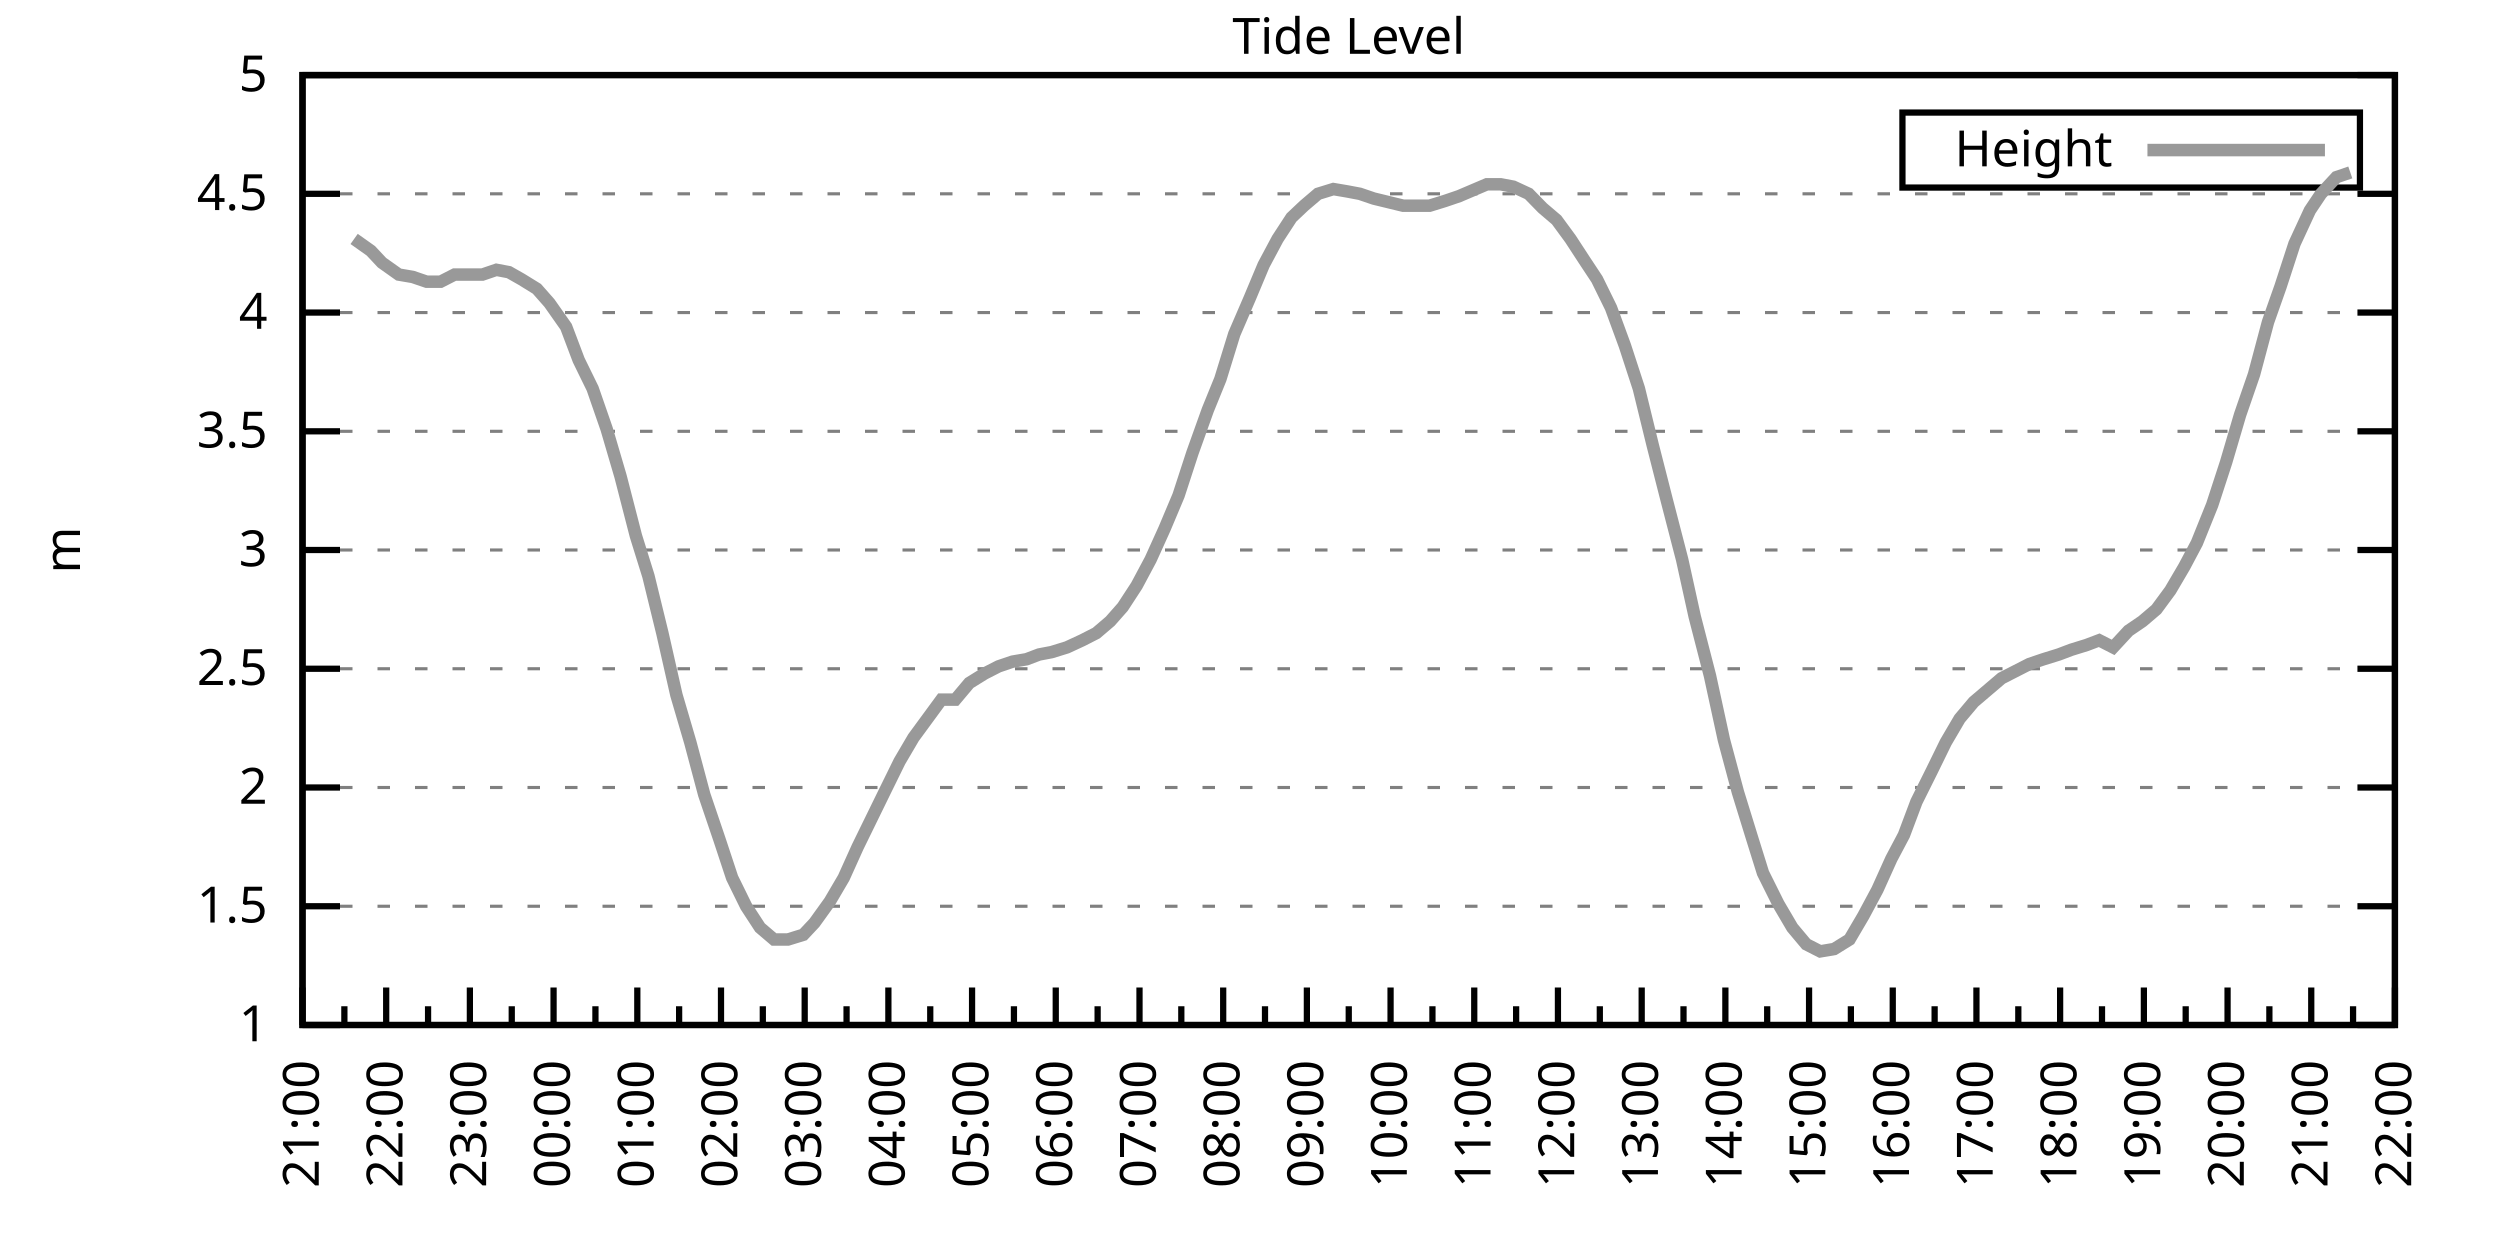
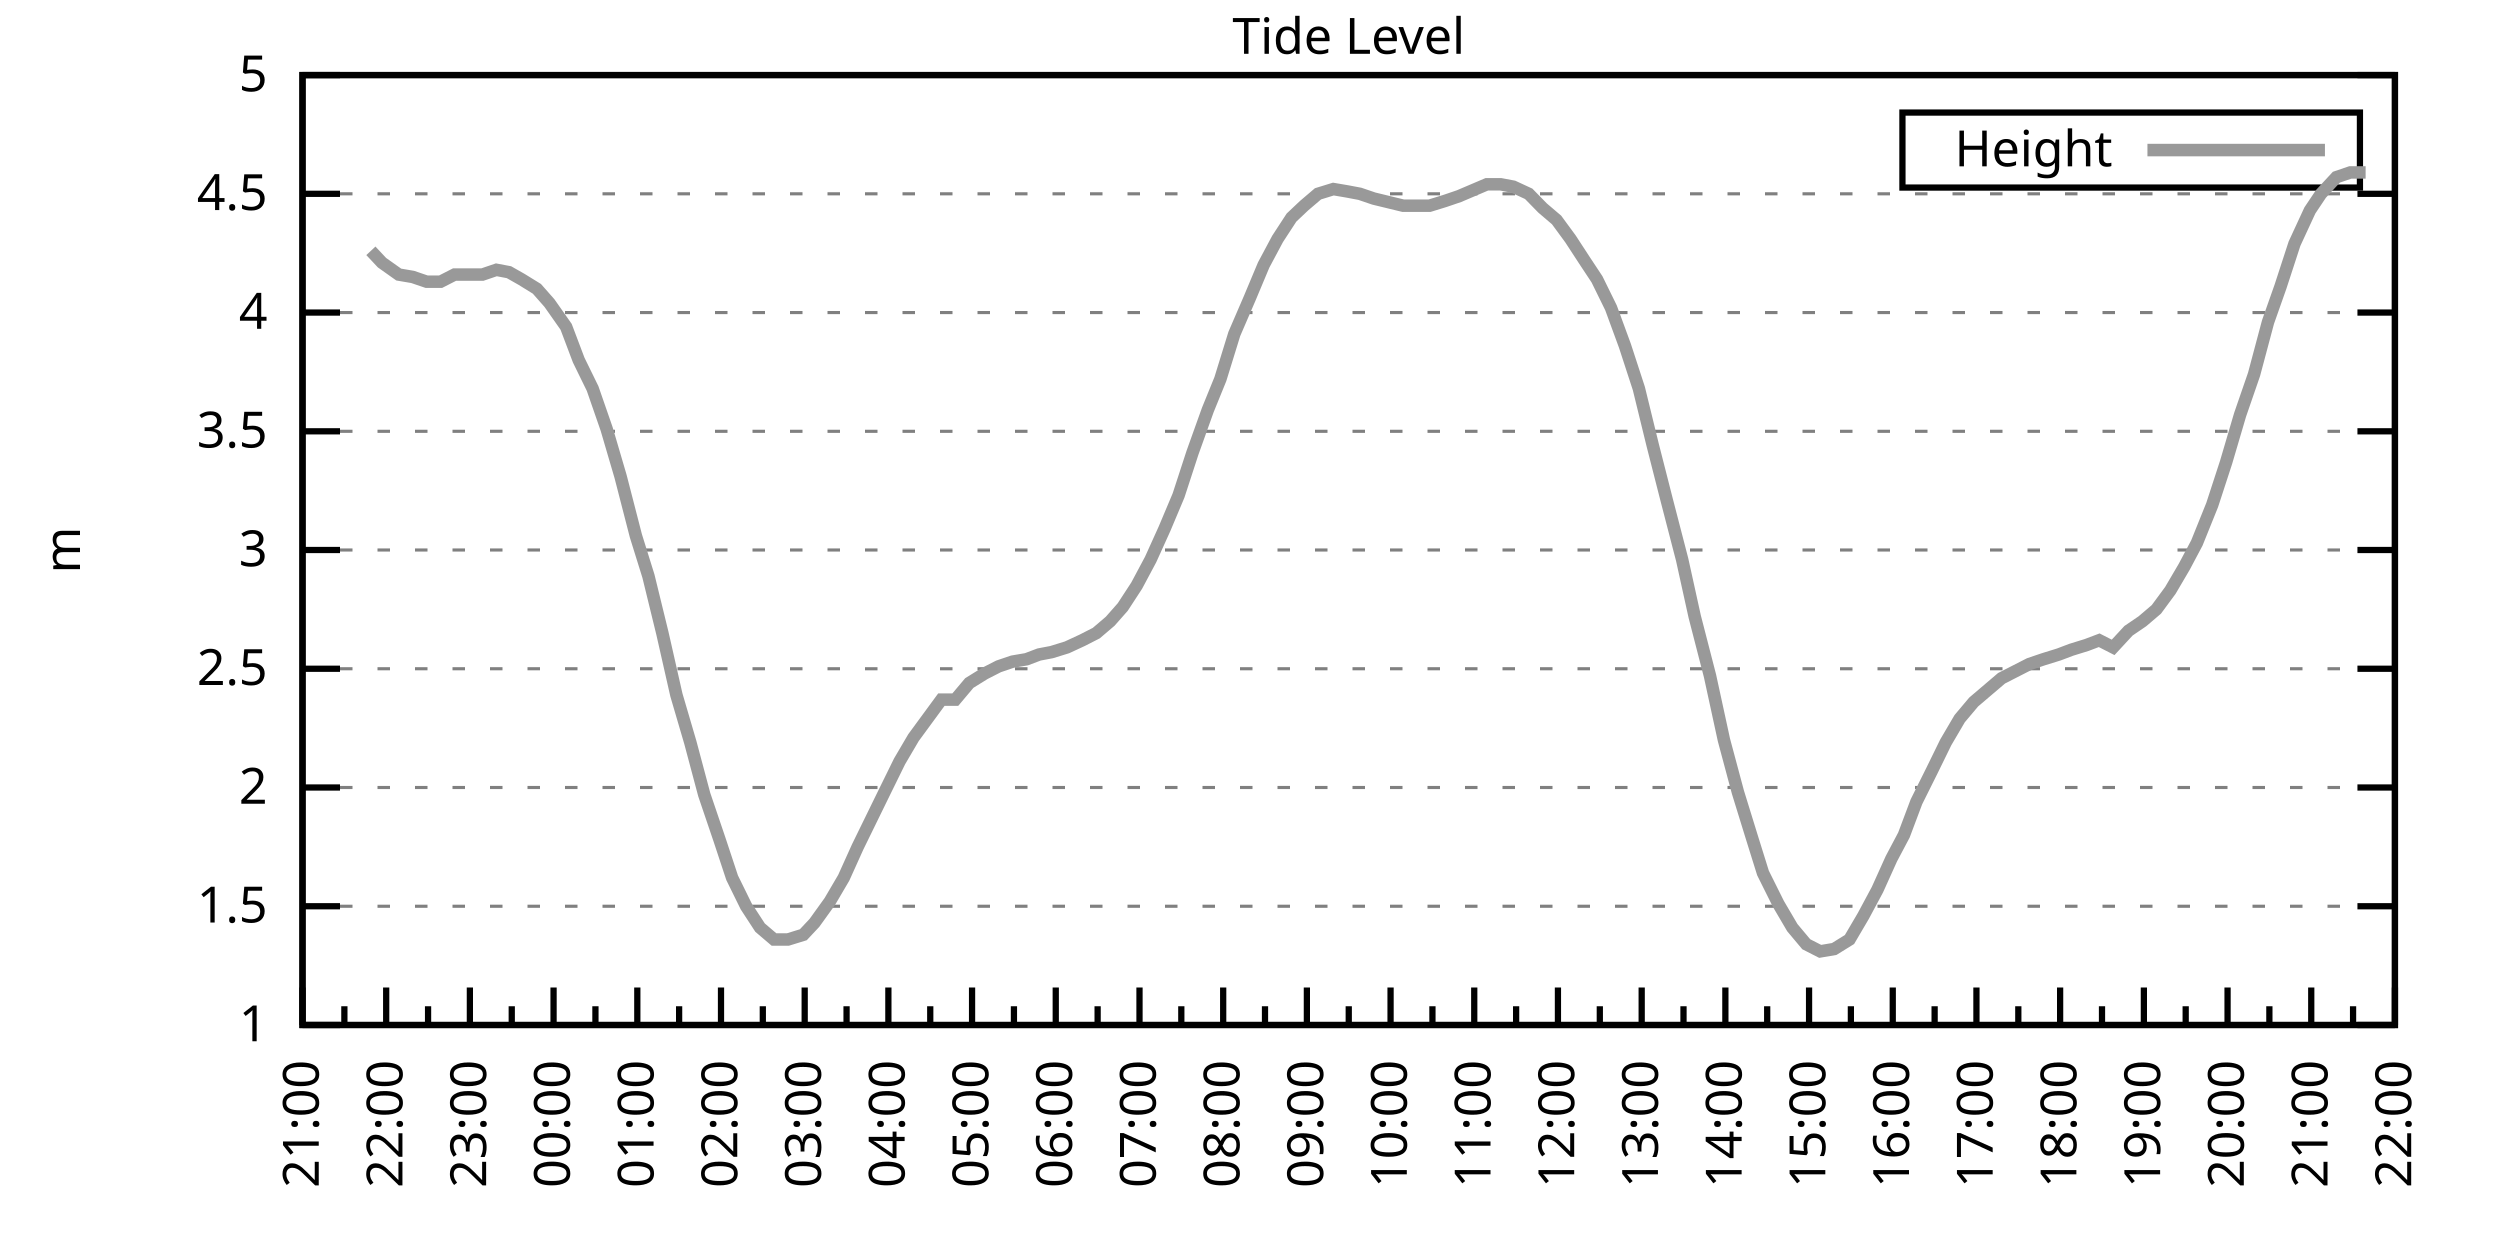
<svg xmlns="http://www.w3.org/2000/svg" xmlns:xlink="http://www.w3.org/1999/xlink" width="400" height="200" viewBox="0 0 400 200">
  <g id="gnuplot_canvas">
    <rect x="0" y="0" width="400" height="200" fill="none" />
    <defs>
      <circle id="gpDot" r="0.5" stroke-width="0.5" stroke="currentColor" />
      <path id="gpPt0" stroke-width="0.333" stroke="currentColor" d="M-1,0 h2 M0,-1 v2" />
      <path id="gpPt1" stroke-width="0.333" stroke="currentColor" d="M-1,-1 L1,1 M1,-1 L-1,1" />
      <path id="gpPt2" stroke-width="0.333" stroke="currentColor" d="M-1,0 L1,0 M0,-1 L0,1 M-1,-1 L1,1 M-1,1 L1,-1" />
      <rect id="gpPt3" stroke-width="0.333" stroke="currentColor" x="-1" y="-1" width="2" height="2" />
      <rect id="gpPt4" stroke-width="0.333" stroke="currentColor" fill="currentColor" x="-1" y="-1" width="2" height="2" />
      <circle id="gpPt5" stroke-width="0.333" stroke="currentColor" cx="0" cy="0" r="1" />
      <use xlink:href="#gpPt5" id="gpPt6" fill="currentColor" stroke="none" />
      <path id="gpPt7" stroke-width="0.333" stroke="currentColor" d="M0,-1.33 L-1.33,0.67 L1.33,0.67 z" />
      <use xlink:href="#gpPt7" id="gpPt8" fill="currentColor" stroke="none" />
      <use xlink:href="#gpPt7" id="gpPt9" stroke="currentColor" transform="rotate(180)" />
      <use xlink:href="#gpPt9" id="gpPt10" fill="currentColor" stroke="none" />
      <use xlink:href="#gpPt3" id="gpPt11" stroke="currentColor" transform="rotate(45)" />
      <use xlink:href="#gpPt11" id="gpPt12" fill="currentColor" stroke="none" />
      <path id="gpPt13" stroke-width="0.333" stroke="currentColor" d="M0,1.330 L1.265,0.411 L0.782,-1.067 L-0.782,-1.076 L-1.265,0.411 z" />
      <use xlink:href="#gpPt13" id="gpPt14" fill="currentColor" stroke="none" />
      <filter id="textbox" filterUnits="objectBoundingBox" x="0" y="0" height="1" width="1">
        <feFlood flood-color="white" flood-opacity="1" result="bgnd" />
        <feComposite in="SourceGraphic" in2="bgnd" operator="atop" />
      </filter>
      <filter id="greybox" filterUnits="objectBoundingBox" x="0" y="0" height="1" width="1">
        <feFlood flood-color="lightgrey" flood-opacity="1" result="grey" />
        <feComposite in="SourceGraphic" in2="grey" operator="atop" />
      </filter>
    </defs>
    <g fill="none" color="white" stroke="currentColor" stroke-width="1.00" stroke-linecap="butt" stroke-linejoin="miter">
</g>
    <g fill="none" color="black" stroke="currentColor" stroke-width="1.00" stroke-linecap="butt" stroke-linejoin="miter">
      <g stroke="none" shape-rendering="crispEdges">
        <polygon fill="rgb(255, 255, 255)" points="48.40,164.00 383.18,164.00 383.18,12.02 48.40,12.02 " />
      </g>
    </g>
    <g fill="none" color="black" stroke="currentColor" stroke-width="1.00" stroke-linecap="butt" stroke-linejoin="miter">
</g>
    <g fill="none" color="black" stroke="black" stroke-width="0.50" stroke-linecap="butt" stroke-linejoin="miter">
</g>
    <g fill="none" color="gray" stroke="currentColor" stroke-width="0.50" stroke-linecap="butt" stroke-linejoin="miter">
      <path stroke="gray" stroke-dasharray="2,4" class="gridline" d="M48.40,164.00 L383.19,164.00  " />
    </g>
    <g fill="none" color="gray" stroke="gray" stroke-width="1.00" stroke-linecap="butt" stroke-linejoin="miter">
</g>
    <g fill="none" color="black" stroke="currentColor" stroke-width="1.00" stroke-linecap="butt" stroke-linejoin="miter">
      <path stroke="black" d="M48.40,164.00 L54.40,164.00 M383.19,164.00 L377.19,164.00  " />
      <g transform="translate(42.80,166.60)" stroke="none" fill="black" font-family="Sans" font-size="8.00" text-anchor="end">
        <text>
          <tspan font-family="Sans"> 1</tspan>
        </text>
      </g>
    </g>
    <g fill="none" color="black" stroke="currentColor" stroke-width="1.00" stroke-linecap="butt" stroke-linejoin="miter">
</g>
    <g fill="none" color="black" stroke="black" stroke-width="0.50" stroke-linecap="butt" stroke-linejoin="miter">
</g>
    <g fill="none" color="gray" stroke="currentColor" stroke-width="0.50" stroke-linecap="butt" stroke-linejoin="miter">
      <path stroke="gray" stroke-dasharray="2,4" class="gridline" d="M48.40,145.00 L383.19,145.00  " />
    </g>
    <g fill="none" color="gray" stroke="gray" stroke-width="1.00" stroke-linecap="butt" stroke-linejoin="miter">
</g>
    <g fill="none" color="black" stroke="currentColor" stroke-width="1.00" stroke-linecap="butt" stroke-linejoin="miter">
      <path stroke="black" d="M48.40,145.00 L54.40,145.00 M383.19,145.00 L377.19,145.00  " />
      <g transform="translate(42.80,147.60)" stroke="none" fill="black" font-family="Sans" font-size="8.00" text-anchor="end">
        <text>
          <tspan font-family="Sans"> 1.5</tspan>
        </text>
      </g>
    </g>
    <g fill="none" color="black" stroke="currentColor" stroke-width="1.00" stroke-linecap="butt" stroke-linejoin="miter">
</g>
    <g fill="none" color="black" stroke="black" stroke-width="0.50" stroke-linecap="butt" stroke-linejoin="miter">
</g>
    <g fill="none" color="gray" stroke="currentColor" stroke-width="0.50" stroke-linecap="butt" stroke-linejoin="miter">
      <path stroke="gray" stroke-dasharray="2,4" class="gridline" d="M48.40,126.00 L383.19,126.00  " />
    </g>
    <g fill="none" color="gray" stroke="gray" stroke-width="1.00" stroke-linecap="butt" stroke-linejoin="miter">
</g>
    <g fill="none" color="black" stroke="currentColor" stroke-width="1.00" stroke-linecap="butt" stroke-linejoin="miter">
      <path stroke="black" d="M48.40,126.00 L54.40,126.00 M383.19,126.00 L377.19,126.00  " />
      <g transform="translate(42.80,128.60)" stroke="none" fill="black" font-family="Sans" font-size="8.00" text-anchor="end">
        <text>
          <tspan font-family="Sans"> 2</tspan>
        </text>
      </g>
    </g>
    <g fill="none" color="black" stroke="currentColor" stroke-width="1.00" stroke-linecap="butt" stroke-linejoin="miter">
</g>
    <g fill="none" color="black" stroke="black" stroke-width="0.50" stroke-linecap="butt" stroke-linejoin="miter">
</g>
    <g fill="none" color="gray" stroke="currentColor" stroke-width="0.50" stroke-linecap="butt" stroke-linejoin="miter">
      <path stroke="gray" stroke-dasharray="2,4" class="gridline" d="M48.40,107.00 L383.19,107.00  " />
    </g>
    <g fill="none" color="gray" stroke="gray" stroke-width="1.00" stroke-linecap="butt" stroke-linejoin="miter">
</g>
    <g fill="none" color="black" stroke="currentColor" stroke-width="1.00" stroke-linecap="butt" stroke-linejoin="miter">
      <path stroke="black" d="M48.40,107.00 L54.40,107.00 M383.19,107.00 L377.19,107.00  " />
      <g transform="translate(42.80,109.60)" stroke="none" fill="black" font-family="Sans" font-size="8.00" text-anchor="end">
        <text>
          <tspan font-family="Sans"> 2.5</tspan>
        </text>
      </g>
    </g>
    <g fill="none" color="black" stroke="currentColor" stroke-width="1.00" stroke-linecap="butt" stroke-linejoin="miter">
</g>
    <g fill="none" color="black" stroke="black" stroke-width="0.50" stroke-linecap="butt" stroke-linejoin="miter">
</g>
    <g fill="none" color="gray" stroke="currentColor" stroke-width="0.50" stroke-linecap="butt" stroke-linejoin="miter">
      <path stroke="gray" stroke-dasharray="2,4" class="gridline" d="M48.40,88.00 L383.19,88.00  " />
    </g>
    <g fill="none" color="gray" stroke="gray" stroke-width="1.00" stroke-linecap="butt" stroke-linejoin="miter">
</g>
    <g fill="none" color="black" stroke="currentColor" stroke-width="1.00" stroke-linecap="butt" stroke-linejoin="miter">
      <path stroke="black" d="M48.40,88.00 L54.40,88.00 M383.19,88.00 L377.19,88.00  " />
      <g transform="translate(42.80,90.60)" stroke="none" fill="black" font-family="Sans" font-size="8.00" text-anchor="end">
        <text>
          <tspan font-family="Sans"> 3</tspan>
        </text>
      </g>
    </g>
    <g fill="none" color="black" stroke="currentColor" stroke-width="1.00" stroke-linecap="butt" stroke-linejoin="miter">
</g>
    <g fill="none" color="black" stroke="black" stroke-width="0.50" stroke-linecap="butt" stroke-linejoin="miter">
</g>
    <g fill="none" color="gray" stroke="currentColor" stroke-width="0.50" stroke-linecap="butt" stroke-linejoin="miter">
      <path stroke="gray" stroke-dasharray="2,4" class="gridline" d="M48.40,69.01 L383.19,69.01  " />
    </g>
    <g fill="none" color="gray" stroke="gray" stroke-width="1.00" stroke-linecap="butt" stroke-linejoin="miter">
</g>
    <g fill="none" color="black" stroke="currentColor" stroke-width="1.00" stroke-linecap="butt" stroke-linejoin="miter">
      <path stroke="black" d="M48.40,69.01 L54.40,69.01 M383.19,69.01 L377.19,69.01  " />
      <g transform="translate(42.80,71.61)" stroke="none" fill="black" font-family="Sans" font-size="8.00" text-anchor="end">
        <text>
          <tspan font-family="Sans"> 3.5</tspan>
        </text>
      </g>
    </g>
    <g fill="none" color="black" stroke="currentColor" stroke-width="1.00" stroke-linecap="butt" stroke-linejoin="miter">
</g>
    <g fill="none" color="black" stroke="black" stroke-width="0.50" stroke-linecap="butt" stroke-linejoin="miter">
</g>
    <g fill="none" color="gray" stroke="currentColor" stroke-width="0.50" stroke-linecap="butt" stroke-linejoin="miter">
      <path stroke="gray" stroke-dasharray="2,4" class="gridline" d="M48.40,50.01 L383.19,50.01  " />
    </g>
    <g fill="none" color="gray" stroke="gray" stroke-width="1.00" stroke-linecap="butt" stroke-linejoin="miter">
</g>
    <g fill="none" color="black" stroke="currentColor" stroke-width="1.00" stroke-linecap="butt" stroke-linejoin="miter">
      <path stroke="black" d="M48.40,50.01 L54.40,50.01 M383.19,50.01 L377.19,50.01  " />
      <g transform="translate(42.80,52.61)" stroke="none" fill="black" font-family="Sans" font-size="8.00" text-anchor="end">
        <text>
          <tspan font-family="Sans"> 4</tspan>
        </text>
      </g>
    </g>
    <g fill="none" color="black" stroke="currentColor" stroke-width="1.00" stroke-linecap="butt" stroke-linejoin="miter">
</g>
    <g fill="none" color="black" stroke="black" stroke-width="0.50" stroke-linecap="butt" stroke-linejoin="miter">
</g>
    <g fill="none" color="gray" stroke="currentColor" stroke-width="0.50" stroke-linecap="butt" stroke-linejoin="miter">
      <path stroke="gray" stroke-dasharray="2,4" class="gridline" d="M48.40,31.01 L383.19,31.01  " />
    </g>
    <g fill="none" color="gray" stroke="gray" stroke-width="1.00" stroke-linecap="butt" stroke-linejoin="miter">
</g>
    <g fill="none" color="black" stroke="currentColor" stroke-width="1.00" stroke-linecap="butt" stroke-linejoin="miter">
      <path stroke="black" d="M48.40,31.01 L54.40,31.01 M383.19,31.01 L377.19,31.01  " />
      <g transform="translate(42.80,33.61)" stroke="none" fill="black" font-family="Sans" font-size="8.00" text-anchor="end">
        <text>
          <tspan font-family="Sans"> 4.5</tspan>
        </text>
      </g>
    </g>
    <g fill="none" color="black" stroke="currentColor" stroke-width="1.00" stroke-linecap="butt" stroke-linejoin="miter">
</g>
    <g fill="none" color="black" stroke="black" stroke-width="0.50" stroke-linecap="butt" stroke-linejoin="miter">
</g>
    <g fill="none" color="gray" stroke="currentColor" stroke-width="0.50" stroke-linecap="butt" stroke-linejoin="miter">
      <path stroke="gray" stroke-dasharray="2,4" class="gridline" d="M48.40,12.01 L383.19,12.01  " />
    </g>
    <g fill="none" color="gray" stroke="gray" stroke-width="1.00" stroke-linecap="butt" stroke-linejoin="miter">
</g>
    <g fill="none" color="black" stroke="currentColor" stroke-width="1.00" stroke-linecap="butt" stroke-linejoin="miter">
      <path stroke="black" d="M48.40,12.01 L54.40,12.01 M383.19,12.01 L377.19,12.01  " />
      <g transform="translate(42.80,14.61)" stroke="none" fill="black" font-family="Sans" font-size="8.00" text-anchor="end">
        <text>
          <tspan font-family="Sans"> 5</tspan>
        </text>
      </g>
    </g>
    <g fill="none" color="black" stroke="currentColor" stroke-width="1.00" stroke-linecap="butt" stroke-linejoin="miter">
      <path stroke="black" d="M48.40,164.00 L48.40,158.00  " />
      <g transform="translate(51.00,169.60) rotate(270)" stroke="none" fill="black" font-family="Sans" font-size="8.00" text-anchor="end">
        <text>
          <tspan font-family="Sans">21:00</tspan>
        </text>
      </g>
    </g>
    <g fill="none" color="black" stroke="currentColor" stroke-width="1.00" stroke-linecap="butt" stroke-linejoin="miter">
      <path stroke="black" d="M55.10,164.00 L55.10,161.00 M61.79,164.00 L61.79,158.00  " />
      <g transform="translate(64.39,169.60) rotate(270)" stroke="none" fill="black" font-family="Sans" font-size="8.00" text-anchor="end">
        <text>
          <tspan font-family="Sans">22:00</tspan>
        </text>
      </g>
    </g>
    <g fill="none" color="black" stroke="currentColor" stroke-width="1.00" stroke-linecap="butt" stroke-linejoin="miter">
      <path stroke="black" d="M68.49,164.00 L68.49,161.00 M75.18,164.00 L75.18,158.00  " />
      <g transform="translate(77.78,169.60) rotate(270)" stroke="none" fill="black" font-family="Sans" font-size="8.00" text-anchor="end">
        <text>
          <tspan font-family="Sans">23:00</tspan>
        </text>
      </g>
    </g>
    <g fill="none" color="black" stroke="currentColor" stroke-width="1.00" stroke-linecap="butt" stroke-linejoin="miter">
      <path stroke="black" d="M81.88,164.00 L81.88,161.00 M88.57,164.00 L88.57,158.00  " />
      <g transform="translate(91.17,169.60) rotate(270)" stroke="none" fill="black" font-family="Sans" font-size="8.00" text-anchor="end">
        <text>
          <tspan font-family="Sans">00:00</tspan>
        </text>
      </g>
    </g>
    <g fill="none" color="black" stroke="currentColor" stroke-width="1.00" stroke-linecap="butt" stroke-linejoin="miter">
      <path stroke="black" d="M95.27,164.00 L95.27,161.00 M101.97,164.00 L101.97,158.00  " />
      <g transform="translate(104.57,169.60) rotate(270)" stroke="none" fill="black" font-family="Sans" font-size="8.00" text-anchor="end">
        <text>
          <tspan font-family="Sans">01:00</tspan>
        </text>
      </g>
    </g>
    <g fill="none" color="black" stroke="currentColor" stroke-width="1.00" stroke-linecap="butt" stroke-linejoin="miter">
      <path stroke="black" d="M108.66,164.00 L108.66,161.00 M115.36,164.00 L115.36,158.00  " />
      <g transform="translate(117.96,169.60) rotate(270)" stroke="none" fill="black" font-family="Sans" font-size="8.00" text-anchor="end">
        <text>
          <tspan font-family="Sans">02:00</tspan>
        </text>
      </g>
    </g>
    <g fill="none" color="black" stroke="currentColor" stroke-width="1.00" stroke-linecap="butt" stroke-linejoin="miter">
      <path stroke="black" d="M122.05,164.00 L122.05,161.00 M128.75,164.00 L128.75,158.00  " />
      <g transform="translate(131.35,169.60) rotate(270)" stroke="none" fill="black" font-family="Sans" font-size="8.00" text-anchor="end">
        <text>
          <tspan font-family="Sans">03:00</tspan>
        </text>
      </g>
    </g>
    <g fill="none" color="black" stroke="currentColor" stroke-width="1.00" stroke-linecap="butt" stroke-linejoin="miter">
      <path stroke="black" d="M135.45,164.00 L135.45,161.00 M142.14,164.00 L142.14,158.00  " />
      <g transform="translate(144.74,169.60) rotate(270)" stroke="none" fill="black" font-family="Sans" font-size="8.00" text-anchor="end">
        <text>
          <tspan font-family="Sans">04:00</tspan>
        </text>
      </g>
    </g>
    <g fill="none" color="black" stroke="currentColor" stroke-width="1.00" stroke-linecap="butt" stroke-linejoin="miter">
      <path stroke="black" d="M148.84,164.00 L148.84,161.00 M155.53,164.00 L155.53,158.00  " />
      <g transform="translate(158.13,169.60) rotate(270)" stroke="none" fill="black" font-family="Sans" font-size="8.00" text-anchor="end">
        <text>
          <tspan font-family="Sans">05:00</tspan>
        </text>
      </g>
    </g>
    <g fill="none" color="black" stroke="currentColor" stroke-width="1.00" stroke-linecap="butt" stroke-linejoin="miter">
      <path stroke="black" d="M162.23,164.00 L162.23,161.00 M168.92,164.00 L168.92,158.00  " />
      <g transform="translate(171.52,169.60) rotate(270)" stroke="none" fill="black" font-family="Sans" font-size="8.00" text-anchor="end">
        <text>
          <tspan font-family="Sans">06:00</tspan>
        </text>
      </g>
    </g>
    <g fill="none" color="black" stroke="currentColor" stroke-width="1.00" stroke-linecap="butt" stroke-linejoin="miter">
      <path stroke="black" d="M175.62,164.00 L175.62,161.00 M182.32,164.00 L182.32,158.00  " />
      <g transform="translate(184.92,169.60) rotate(270)" stroke="none" fill="black" font-family="Sans" font-size="8.00" text-anchor="end">
        <text>
          <tspan font-family="Sans">07:00</tspan>
        </text>
      </g>
    </g>
    <g fill="none" color="black" stroke="currentColor" stroke-width="1.00" stroke-linecap="butt" stroke-linejoin="miter">
      <path stroke="black" d="M189.01,164.00 L189.01,161.00 M195.71,164.00 L195.71,158.00  " />
      <g transform="translate(198.31,169.60) rotate(270)" stroke="none" fill="black" font-family="Sans" font-size="8.00" text-anchor="end">
        <text>
          <tspan font-family="Sans">08:00</tspan>
        </text>
      </g>
    </g>
    <g fill="none" color="black" stroke="currentColor" stroke-width="1.00" stroke-linecap="butt" stroke-linejoin="miter">
      <path stroke="black" d="M202.40,164.00 L202.40,161.00 M209.10,164.00 L209.10,158.00  " />
      <g transform="translate(211.70,169.60) rotate(270)" stroke="none" fill="black" font-family="Sans" font-size="8.00" text-anchor="end">
        <text>
          <tspan font-family="Sans">09:00</tspan>
        </text>
      </g>
    </g>
    <g fill="none" color="black" stroke="currentColor" stroke-width="1.00" stroke-linecap="butt" stroke-linejoin="miter">
      <path stroke="black" d="M215.80,164.00 L215.80,161.00 M222.49,164.00 L222.49,158.00  " />
      <g transform="translate(225.09,169.60) rotate(270)" stroke="none" fill="black" font-family="Sans" font-size="8.00" text-anchor="end">
        <text>
          <tspan font-family="Sans">10:00</tspan>
        </text>
      </g>
    </g>
    <g fill="none" color="black" stroke="currentColor" stroke-width="1.00" stroke-linecap="butt" stroke-linejoin="miter">
      <path stroke="black" d="M229.19,164.00 L229.19,161.00 M235.88,164.00 L235.88,158.00  " />
      <g transform="translate(238.48,169.60) rotate(270)" stroke="none" fill="black" font-family="Sans" font-size="8.00" text-anchor="end">
        <text>
          <tspan font-family="Sans">11:00</tspan>
        </text>
      </g>
    </g>
    <g fill="none" color="black" stroke="currentColor" stroke-width="1.00" stroke-linecap="butt" stroke-linejoin="miter">
      <path stroke="black" d="M242.58,164.00 L242.58,161.00 M249.27,164.00 L249.27,158.00  " />
      <g transform="translate(251.87,169.60) rotate(270)" stroke="none" fill="black" font-family="Sans" font-size="8.00" text-anchor="end">
        <text>
          <tspan font-family="Sans">12:00</tspan>
        </text>
      </g>
    </g>
    <g fill="none" color="black" stroke="currentColor" stroke-width="1.00" stroke-linecap="butt" stroke-linejoin="miter">
      <path stroke="black" d="M255.97,164.00 L255.97,161.00 M262.67,164.00 L262.67,158.00  " />
      <g transform="translate(265.27,169.60) rotate(270)" stroke="none" fill="black" font-family="Sans" font-size="8.00" text-anchor="end">
        <text>
          <tspan font-family="Sans">13:00</tspan>
        </text>
      </g>
    </g>
    <g fill="none" color="black" stroke="currentColor" stroke-width="1.00" stroke-linecap="butt" stroke-linejoin="miter">
      <path stroke="black" d="M269.36,164.00 L269.36,161.00 M276.06,164.00 L276.06,158.00  " />
      <g transform="translate(278.66,169.60) rotate(270)" stroke="none" fill="black" font-family="Sans" font-size="8.00" text-anchor="end">
        <text>
          <tspan font-family="Sans">14:00</tspan>
        </text>
      </g>
    </g>
    <g fill="none" color="black" stroke="currentColor" stroke-width="1.00" stroke-linecap="butt" stroke-linejoin="miter">
      <path stroke="black" d="M282.75,164.00 L282.75,161.00 M289.45,164.00 L289.45,158.00  " />
      <g transform="translate(292.05,169.60) rotate(270)" stroke="none" fill="black" font-family="Sans" font-size="8.00" text-anchor="end">
        <text>
          <tspan font-family="Sans">15:00</tspan>
        </text>
      </g>
    </g>
    <g fill="none" color="black" stroke="currentColor" stroke-width="1.00" stroke-linecap="butt" stroke-linejoin="miter">
      <path stroke="black" d="M296.14,164.00 L296.14,161.00 M302.84,164.00 L302.84,158.00  " />
      <g transform="translate(305.44,169.60) rotate(270)" stroke="none" fill="black" font-family="Sans" font-size="8.00" text-anchor="end">
        <text>
          <tspan font-family="Sans">16:00</tspan>
        </text>
      </g>
    </g>
    <g fill="none" color="black" stroke="currentColor" stroke-width="1.00" stroke-linecap="butt" stroke-linejoin="miter">
      <path stroke="black" d="M309.54,164.00 L309.54,161.00 M316.23,164.00 L316.23,158.00  " />
      <g transform="translate(318.83,169.60) rotate(270)" stroke="none" fill="black" font-family="Sans" font-size="8.00" text-anchor="end">
        <text>
          <tspan font-family="Sans">17:00</tspan>
        </text>
      </g>
    </g>
    <g fill="none" color="black" stroke="currentColor" stroke-width="1.00" stroke-linecap="butt" stroke-linejoin="miter">
      <path stroke="black" d="M322.93,164.00 L322.93,161.00 M329.62,164.00 L329.62,158.00  " />
      <g transform="translate(332.22,169.60) rotate(270)" stroke="none" fill="black" font-family="Sans" font-size="8.00" text-anchor="end">
        <text>
          <tspan font-family="Sans">18:00</tspan>
        </text>
      </g>
    </g>
    <g fill="none" color="black" stroke="currentColor" stroke-width="1.00" stroke-linecap="butt" stroke-linejoin="miter">
      <path stroke="black" d="M336.32,164.00 L336.32,161.00 M343.02,164.00 L343.02,158.00  " />
      <g transform="translate(345.62,169.60) rotate(270)" stroke="none" fill="black" font-family="Sans" font-size="8.00" text-anchor="end">
        <text>
          <tspan font-family="Sans">19:00</tspan>
        </text>
      </g>
    </g>
    <g fill="none" color="black" stroke="currentColor" stroke-width="1.00" stroke-linecap="butt" stroke-linejoin="miter">
      <path stroke="black" d="M349.71,164.00 L349.71,161.00 M356.41,164.00 L356.41,158.00  " />
      <g transform="translate(359.01,169.60) rotate(270)" stroke="none" fill="black" font-family="Sans" font-size="8.00" text-anchor="end">
        <text>
          <tspan font-family="Sans">20:00</tspan>
        </text>
      </g>
    </g>
    <g fill="none" color="black" stroke="currentColor" stroke-width="1.00" stroke-linecap="butt" stroke-linejoin="miter">
      <path stroke="black" d="M363.10,164.00 L363.10,161.00 M369.80,164.00 L369.80,158.00  " />
      <g transform="translate(372.40,169.60) rotate(270)" stroke="none" fill="black" font-family="Sans" font-size="8.00" text-anchor="end">
        <text>
          <tspan font-family="Sans">21:00</tspan>
        </text>
      </g>
    </g>
    <g fill="none" color="black" stroke="currentColor" stroke-width="1.00" stroke-linecap="butt" stroke-linejoin="miter">
      <path stroke="black" d="M376.49,164.00 L376.49,161.00 M383.19,164.00 L383.19,158.00  " />
      <g transform="translate(385.79,169.60) rotate(270)" stroke="none" fill="black" font-family="Sans" font-size="8.00" text-anchor="end">
        <text>
          <tspan font-family="Sans">22:00</tspan>
        </text>
      </g>
    </g>
    <g fill="none" color="black" stroke="currentColor" stroke-width="1.00" stroke-linecap="butt" stroke-linejoin="miter">
</g>
    <g fill="none" color="black" stroke="currentColor" stroke-width="1.00" stroke-linecap="butt" stroke-linejoin="miter">
      <path stroke="black" d="M48.40,12.01 L48.40,164.00 L383.19,164.00 L383.19,12.01 L48.40,12.01 Z  " />
    </g>
    <g fill="none" color="black" stroke="currentColor" stroke-width="1.00" stroke-linecap="butt" stroke-linejoin="miter">
      <g transform="translate(12.80,88.01) rotate(270)" stroke="none" fill="black" font-family="Sans" font-size="8.00" text-anchor="middle">
        <text>
          <tspan font-family="Sans">m</tspan>
        </text>
      </g>
    </g>
    <g fill="none" color="black" stroke="currentColor" stroke-width="1.00" stroke-linecap="butt" stroke-linejoin="miter">
</g>
    <g fill="none" color="black" stroke="currentColor" stroke-width="1.00" stroke-linecap="butt" stroke-linejoin="miter">
      <path stroke="black" d="M304.39,30.01 L304.39,18.01 L377.59,18.01 L377.59,30.01 L304.39,30.01 Z  " />
    </g>
    <g id="Tide_level_plot_1">
      <g fill="none" color="white" stroke="black" stroke-width="2.00" stroke-linecap="butt" stroke-linejoin="miter">
</g>
      <g fill="none" color="black" stroke="currentColor" stroke-width="2.00" stroke-linecap="butt" stroke-linejoin="miter">
        <g transform="translate(337.99,26.61)" stroke="none" fill="black" font-family="Sans" font-size="8.00" text-anchor="end">
          <text>
            <tspan font-family="Sans">Height</tspan>
          </text>
        </g>
      </g>
      <g fill="none" color="black" stroke="currentColor" stroke-width="2.00" stroke-linecap="butt" stroke-linejoin="miter">
-         <path stroke="rgb(153, 153, 153)" d="M343.59,24.01 L371.99,24.01 M56.66,38.23 L59.34,40.13 L61.12,42.03 L63.80,43.93 L66.03,44.31 L68.26,45.07   L70.50,45.07 L72.73,43.93 L74.74,43.93 L77.19,43.93 L79.42,43.17 L81.43,43.55 L83.44,44.69 L85.90,46.21   L87.91,48.49 L90.58,52.29 L92.59,57.61 L94.82,62.17 L97.06,68.63 L99.29,76.23 L101.74,85.73 L103.75,92.18   L105.98,101.30 L108.22,111.18 L110.45,118.78 L112.68,127.14 L115.13,134.36 L117.14,140.44 L119.38,145.00 L121.61,148.42   L123.84,150.32 L126.07,150.32 L128.53,149.56 L130.31,147.66 L132.77,144.24 L135.00,140.44 L137.23,135.50 L139.46,130.94   L141.69,126.38 L143.93,121.82 L146.16,118.02 L148.39,114.98 L150.62,111.94 L152.85,111.94 L155.09,109.28 L157.54,107.76   L159.77,106.62 L162.01,105.86 L164.24,105.48 L166.25,104.72 L168.25,104.34 L170.71,103.58 L173.17,102.44 L175.40,101.30   L177.63,99.40 L179.64,97.12 L181.87,93.70 L184.10,89.52 L186.33,84.59 L188.57,79.27 L190.80,72.43 L193.25,65.59   L195.26,60.65 L197.49,53.43 L199.95,47.73 L202.18,42.41 L204.41,38.23 L206.64,34.81 L208.65,32.91 L210.88,31.01   L213.34,30.25 L215.57,30.63 L217.58,31.01 L219.81,31.77 L224.50,32.91 L226.73,32.91 L228.74,32.91 L231.20,32.15   L233.43,31.39 L237.89,29.49 L240.12,29.49 L242.13,29.87 L244.59,31.01 L246.82,33.29 L249.05,35.19 L251.28,38.23   L253.51,41.65 L255.52,44.69 L257.76,49.25 L259.99,55.33 L262.22,62.17 L264.45,71.29 L266.68,80.03 L269.14,89.52   L271.15,98.64 L273.60,108.14 L275.83,118.40 L278.07,126.76 L280.30,133.98 L282.08,139.68 L284.54,144.62 L286.77,148.42   L289.00,151.08 L291.23,152.22 L293.47,151.84 L295.92,150.32 L298.15,146.52 L300.39,142.34 L302.62,137.40 L304.63,133.60   L306.63,128.28 L309.09,123.34 L311.32,118.78 L313.55,114.98 L315.79,112.32 L318.02,110.42 L320.25,108.52 L322.48,107.38   L324.71,106.24 L326.95,105.48 L329.40,104.72 L331.41,103.96 L333.86,103.20 L335.87,102.44 L338.10,103.58 L340.56,100.92   L342.79,99.40 L345.02,97.50 L347.26,94.46 L349.49,90.66 L351.50,86.87 L353.95,80.79 L356.18,73.95 L358.42,66.35   L360.65,59.89 L362.88,51.53 L364.89,45.83 L367.12,38.99 L369.58,33.67 L371.36,31.01 L373.82,28.35 L376.05,27.59    " />
+         <path stroke="rgb(153, 153, 153)" d="M343.59,24.01 L371.99,24.01 M59.34,40.13 L61.12,42.03 L63.80,43.93 L66.03,44.31 L68.26,45.07 L70.50,45.07   L72.73,43.93 L74.74,43.93 L77.19,43.93 L79.42,43.17 L81.43,43.55 L83.44,44.69 L85.90,46.21 L87.91,48.49   L90.58,52.29 L92.59,57.61 L94.82,62.17 L97.06,68.63 L99.29,76.23 L101.74,85.73 L103.75,92.18 L105.98,101.30   L108.22,111.18 L110.45,118.78 L112.68,127.14 L115.13,134.36 L117.14,140.44 L119.38,145.00 L121.61,148.42 L123.84,150.32   L126.07,150.32 L128.53,149.56 L130.31,147.66 L132.77,144.24 L135.00,140.44 L137.23,135.50 L139.46,130.94 L141.69,126.38   L143.93,121.82 L146.16,118.02 L148.39,114.98 L150.62,111.94 L152.85,111.94 L155.09,109.28 L157.54,107.76 L159.77,106.62   L162.01,105.86 L164.24,105.48 L166.25,104.72 L168.25,104.34 L170.71,103.58 L173.17,102.44 L175.40,101.30 L177.63,99.40   L179.64,97.12 L181.87,93.70 L184.10,89.52 L186.33,84.59 L188.57,79.27 L190.80,72.43 L193.25,65.59 L195.26,60.65   L197.49,53.43 L199.95,47.73 L202.18,42.41 L204.41,38.23 L206.64,34.81 L208.65,32.91 L210.88,31.01 L213.34,30.25   L215.57,30.63 L217.58,31.01 L219.81,31.77 L224.50,32.91 L226.73,32.91 L228.74,32.91 L231.20,32.15 L233.43,31.39   L237.89,29.49 L240.12,29.49 L242.13,29.87 L244.59,31.01 L246.82,33.29 L249.05,35.19 L251.28,38.23 L253.51,41.65   L255.52,44.69 L257.76,49.25 L259.99,55.33 L262.22,62.17 L264.45,71.29 L266.68,80.03 L269.14,89.52 L271.15,98.64   L273.60,108.14 L275.83,118.40 L278.07,126.76 L280.30,133.98 L282.08,139.68 L284.54,144.62 L286.77,148.42 L289.00,151.08   L291.23,152.22 L293.47,151.84 L295.92,150.32 L298.15,146.52 L300.39,142.34 L302.62,137.40 L304.63,133.60 L306.63,128.28   L309.09,123.34 L311.32,118.78 L313.55,114.98 L315.79,112.32 L318.02,110.42 L320.25,108.52 L322.48,107.38 L324.71,106.24   L326.95,105.48 L329.40,104.72 L331.41,103.96 L333.86,103.20 L335.87,102.44 L338.10,103.58 L340.56,100.92 L342.79,99.40   L345.02,97.50 L347.26,94.46 L349.49,90.66 L351.50,86.87 L353.95,80.79 L356.18,73.95 L358.42,66.35 L360.65,59.89   L362.88,51.53 L364.89,45.83 L367.12,38.99 L369.58,33.67 L371.36,31.01 L373.82,28.35 L376.05,27.59 L378.50,27.59    " />
      </g>
    </g>
    <g fill="none" color="black" stroke="currentColor" stroke-width="2.00" stroke-linecap="butt" stroke-linejoin="miter">
</g>
    <g fill="none" color="black" stroke="black" stroke-width="1.00" stroke-linecap="butt" stroke-linejoin="miter">
</g>
    <g fill="none" color="black" stroke="currentColor" stroke-width="1.00" stroke-linecap="butt" stroke-linejoin="miter">
      <path stroke="black" d="M48.40,12.01 L48.40,164.00 L383.19,164.00 L383.19,12.01 L48.40,12.01 Z  " />
    </g>
    <g fill="none" color="black" stroke="currentColor" stroke-width="1.00" stroke-linecap="butt" stroke-linejoin="miter">
      <g transform="translate(215.79,8.61)" stroke="none" fill="black" font-family="Sans" font-size="8.00" text-anchor="middle">
        <text>
          <tspan font-family="Sans">Tide Level</tspan>
        </text>
      </g>
    </g>
    <g fill="none" color="black" stroke="currentColor" stroke-width="1.00" stroke-linecap="butt" stroke-linejoin="miter">
</g>
  </g>
</svg>
